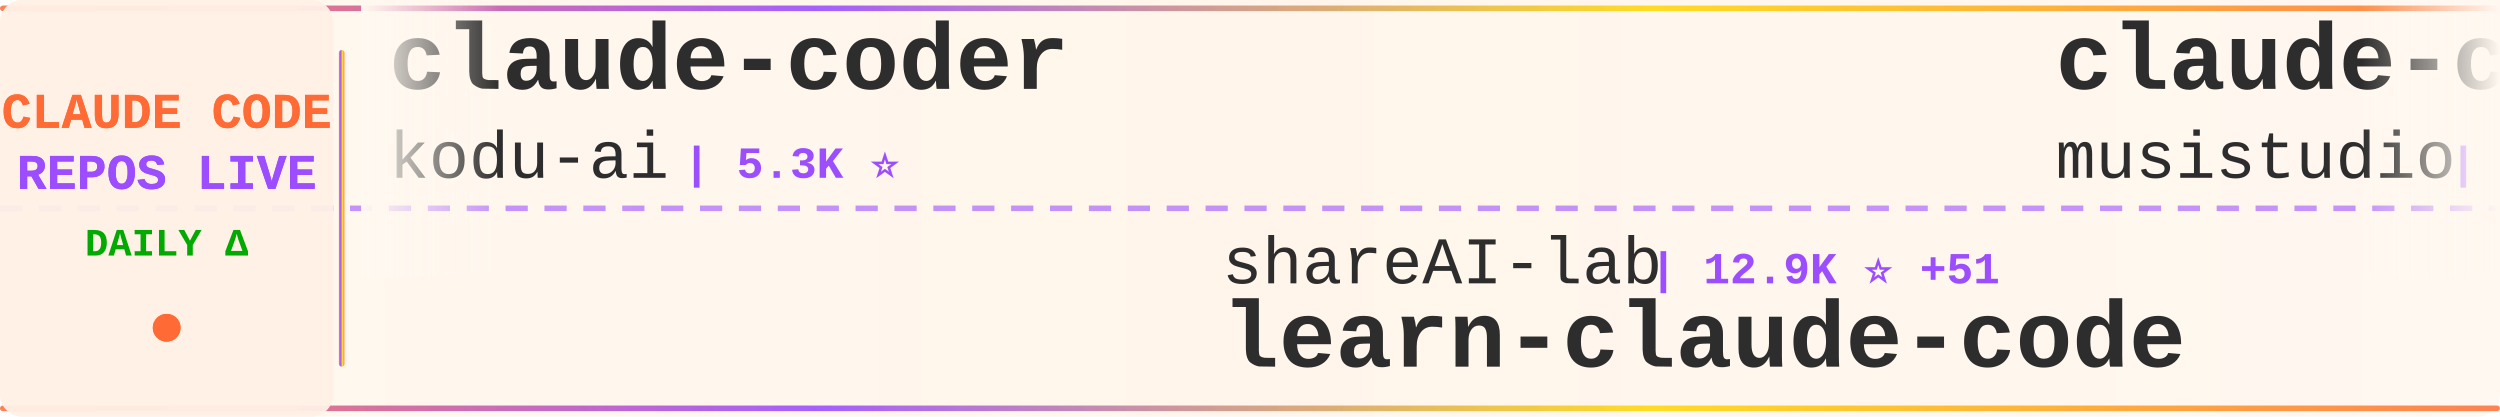
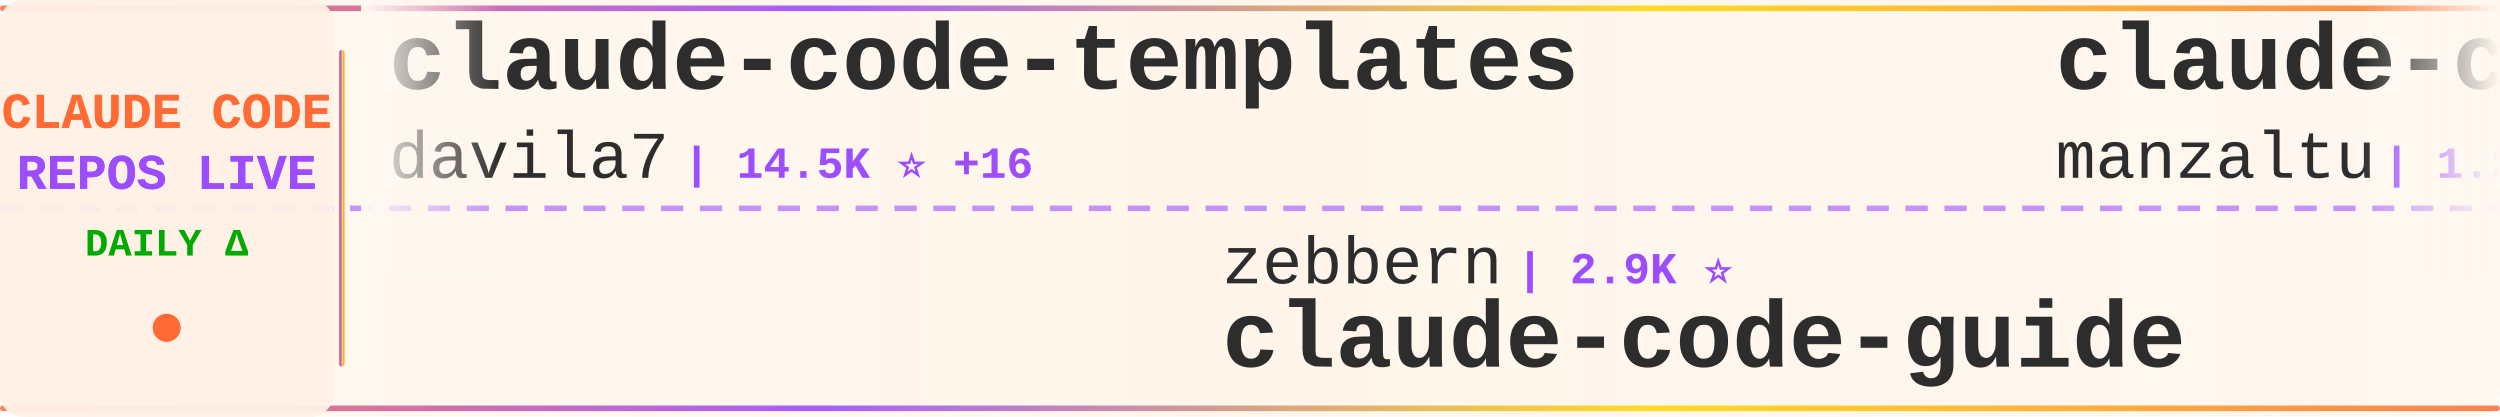
<svg xmlns="http://www.w3.org/2000/svg" width="900" height="150">
  <defs>
    <linearGradient id="tickerBg" x1="0%" y1="0%" x2="100%" y2="0%">
      <stop offset="0%" style="stop-color:#fff8f0;stop-opacity:0.98" />
      <stop offset="50%" style="stop-color:#fff5eb;stop-opacity:1" />
      <stop offset="100%" style="stop-color:#fff8f0;stop-opacity:0.98" />
    </linearGradient>
    <linearGradient id="borderGrad" x1="0%" y1="0%" x2="100%" y2="0%">
      <stop offset="0%" style="stop-color:#FF6B35;stop-opacity:0.85">
        <animate attributeName="stop-opacity" values="0.85;1;0.85" dur="2s" repeatCount="indefinite" />
      </stop>
      <stop offset="33%" style="stop-color:#9C4EFF;stop-opacity:0.9">
        <animate attributeName="stop-opacity" values="0.9;1;0.9" dur="2.2s" repeatCount="indefinite" />
      </stop>
      <stop offset="66%" style="stop-color:#FFD700;stop-opacity:0.85">
        <animate attributeName="stop-opacity" values="0.85;1;0.85" dur="1.8s" repeatCount="indefinite" />
      </stop>
      <stop offset="100%" style="stop-color:#FF6B35;stop-opacity:0.85">
        <animate attributeName="stop-opacity" values="0.85;1;0.85" dur="2s" repeatCount="indefinite" />
      </stop>
    </linearGradient>
    <filter id="textGlow">
      <feGaussianBlur stdDeviation="0.15" result="coloredBlur" />
      <feMerge>
        <feMergeNode in="coloredBlur" />
        <feMergeNode in="SourceGraphic" />
      </feMerge>
    </filter>
    <filter id="metricGlow">
      <feGaussianBlur stdDeviation="0.2" result="coloredBlur" />
      <feMerge>
        <feMergeNode in="coloredBlur" />
        <feMergeNode in="SourceGraphic" />
      </feMerge>
    </filter>
    <linearGradient id="leftFade" x1="0%" y1="0%" x2="100%" y2="0%">
      <stop offset="0%" style="stop-color:#fff8f0;stop-opacity:1" />
      <stop offset="100%" style="stop-color:#fff8f0;stop-opacity:0" />
    </linearGradient>
    <linearGradient id="rightFade" x1="0%" y1="0%" x2="100%" y2="0%">
      <stop offset="0%" style="stop-color:#fff8f0;stop-opacity:0" />
      <stop offset="100%" style="stop-color:#fff8f0;stop-opacity:1" />
    </linearGradient>
  </defs>
  <rect width="900" height="150" fill="url(#tickerBg)" rx="8" />
  <rect x="0" y="2" width="900" height="2" fill="url(#borderGrad)" rx="1" />
  <rect x="0" y="146" width="900" height="2" fill="url(#borderGrad)" rx="1" />
  <line x1="0" y1="75" x2="900" y2="75" stroke="#9C4EFF" stroke-width="2" stroke-dasharray="8 6" opacity="0.6" />
  <rect x="0" y="0" width="120" height="150" fill="#fff0e6" opacity="0.95" rx="8" />
  <text x="60" y="46" font-family="'Courier New', monospace" font-size="18" font-weight="bold" fill="#FF6B35" text-anchor="middle" filter="url(#textGlow)">
    CLAUDE CODE
  </text>
  <text x="60" y="68" font-family="'Courier New', monospace" font-size="18" font-weight="bold" fill="#9C4EFF" text-anchor="middle" filter="url(#textGlow)">
    REPOS LIVE
  </text>
  <text x="60" y="92" font-family="'Courier New', monospace" font-size="14" font-weight="bold" fill="#00aa00" text-anchor="middle">
    DAILY Δ
  </text>
  <circle cx="60" cy="118" r="5" fill="#FF6B35" filter="url(#metricGlow)">
    <animate attributeName="r" values="4;6;4" dur="1.5s" repeatCount="indefinite" />
    <animate attributeName="opacity" values="0.6;1;0.6" dur="1.5s" repeatCount="indefinite" />
  </circle>
  <rect x="122" y="18" width="2" height="114" fill="url(#borderGrad)" rx="1" />
  <clipPath id="tickerClip">
    <rect x="130" y="0" width="770" height="150" />
  </clipPath>
  <g clip-path="url(#tickerClip)">
    <g id="tickerItems">
      <animateTransform attributeName="transform" attributeType="XML" type="translate" from="0 0" to="-3000 0" dur="54s" repeatCount="indefinite" />
      <g transform="translate(0, 0)">
+         <text x="140" y="32" font-family="'Courier New', monospace" font-size="34" font-weight="bold" fill="#2d2d2d">claude-code-templates</text>
+         <text x="140" y="64" font-family="'Courier New', monospace" font-size="24" font-weight="normal" fill="#2d2d2d" opacity="1.0">davila7</text>
+         <text x="246" y="64" font-family="'Courier New', monospace" font-size="16" font-weight="bold" fill="#9C4EFF"> | 14.5K ⭐ +16</text>
+       </g>
+       <g transform="translate(300, 0)">
+         <text x="140" y="102" font-family="'Courier New', monospace" font-size="24" font-weight="normal" fill="#2d2d2d" opacity="1.0">zebbern</text>
+         <text x="246" y="102" font-family="'Courier New', monospace" font-size="16" font-weight="bold" fill="#9C4EFF"> | 2.9K ⭐</text>
+         <text x="140" y="132" font-family="'Courier New', monospace" font-size="34" font-weight="bold" fill="#2d2d2d">claude-code-guide</text>
+       </g>
+       <g transform="translate(600, 0)">
+         <text x="140" y="32" font-family="'Courier New', monospace" font-size="34" font-weight="bold" fill="#2d2d2d">claude-code-ide.el</text>
+         <text x="140" y="64" font-family="'Courier New', monospace" font-size="24" font-weight="normal" fill="#2d2d2d" opacity="1.0">manzaltu</text>
+         <text x="258" y="64" font-family="'Courier New', monospace" font-size="16" font-weight="bold" fill="#9C4EFF"> | 1.2K ⭐</text>
+       </g>
+       <g transform="translate(900, 0)">
+         <text x="140" y="102" font-family="'Courier New', monospace" font-size="24" font-weight="normal" fill="#2d2d2d" opacity="1.0">rizethereum</text>
+         <text x="294" y="102" font-family="'Courier New', monospace" font-size="16" font-weight="bold" fill="#9C4EFF"> | 1.7K ⭐</text>
+         <text x="140" y="132" font-family="'Courier New', monospace" font-size="34" font-weight="bold" fill="#2d2d2d">claude-code-requirements...</text>
+       </g>
+       <g transform="translate(1200, 0)">
        <text x="140" y="32" font-family="'Courier New', monospace" font-size="34" font-weight="bold" fill="#2d2d2d">claude-coder</text>
        <text x="140" y="64" font-family="'Courier New', monospace" font-size="24" font-weight="normal" fill="#2d2d2d" opacity="1.0">kodu-ai</text>
        <text x="246" y="64" font-family="'Courier New', monospace" font-size="16" font-weight="bold" fill="#9C4EFF"> | 5.3K ⭐</text>
      </g>
-       <g transform="translate(300, 0)">
-         <text x="140" y="102" font-family="'Courier New', monospace" font-size="24" font-weight="normal" fill="#2d2d2d" opacity="1.0">shareAI-lab</text>
-         <text x="294" y="102" font-family="'Courier New', monospace" font-size="16" font-weight="bold" fill="#9C4EFF"> | 12.9K ⭐ +51</text>
-         <text x="140" y="132" font-family="'Courier New', monospace" font-size="34" font-weight="bold" fill="#2d2d2d">learn-claude-code</text>
+       <g transform="translate(1500, 0)">
+         <text x="140" y="102" font-family="'Courier New', monospace" font-size="24" font-weight="normal" fill="#2d2d2d" opacity="1.0">BloopAI</text>
+         <text x="246" y="102" font-family="'Courier New', monospace" font-size="16" font-weight="bold" fill="#9C4EFF"> | 11.4K ⭐ +66</text>
+         <text x="140" y="132" font-family="'Courier New', monospace" font-size="34" font-weight="bold" fill="#2d2d2d">vibe-kanban</text>
      </g>
-       <g transform="translate(600, 0)">
-         <text x="140" y="32" font-family="'Courier New', monospace" font-size="34" font-weight="bold" fill="#2d2d2d">claude-code-router</text>
-         <text x="140" y="64" font-family="'Courier New', monospace" font-size="24" font-weight="normal" fill="#2d2d2d" opacity="1.0">musistudio</text>
-         <text x="282" y="64" font-family="'Courier New', monospace" font-size="16" font-weight="bold" fill="#9C4EFF"> | 24.5K ⭐ +25</text>
-       </g>
-       <g transform="translate(900, 0)">
-         <text x="140" y="102" font-family="'Courier New', monospace" font-size="24" font-weight="normal" fill="#2d2d2d" opacity="1.0">fuergaosi233</text>
-         <text x="306" y="102" font-family="'Courier New', monospace" font-size="16" font-weight="bold" fill="#9C4EFF"> | 1.8K ⭐ +1</text>
-         <text x="140" y="132" font-family="'Courier New', monospace" font-size="34" font-weight="bold" fill="#2d2d2d">claude-code-proxy</text>
-       </g>
-       <g transform="translate(1200, 0)">
+       <g transform="translate(1800, 0)">
        <text x="140" y="32" font-family="'Courier New', monospace" font-size="34" font-weight="bold" fill="#2d2d2d">claude-code-mcp</text>
        <text x="140" y="64" font-family="'Courier New', monospace" font-size="24" font-weight="normal" fill="#2d2d2d" opacity="1.0">steipete</text>
-         <text x="258" y="64" font-family="'Courier New', monospace" font-size="16" font-weight="bold" fill="#9C4EFF"> | 980 ⭐</text>
-       </g>
-       <g transform="translate(1500, 0)">
-         <text x="140" y="102" font-family="'Courier New', monospace" font-size="24" font-weight="normal" fill="#2d2d2d" opacity="1.0">EveryInc</text>
-         <text x="258" y="102" font-family="'Courier New', monospace" font-size="16" font-weight="bold" fill="#9C4EFF"> | 3.4K ⭐ +9</text>
-         <text x="140" y="132" font-family="'Courier New', monospace" font-size="34" font-weight="bold" fill="#2d2d2d">compound-engineering-plu...</text>
-       </g>
-       <g transform="translate(1800, 0)">
-         <text x="140" y="32" font-family="'Courier New', monospace" font-size="34" font-weight="bold" fill="#2d2d2d">claude-code-agents-wizar...</text>
-         <text x="140" y="64" font-family="'Courier New', monospace" font-size="24" font-weight="normal" fill="#2d2d2d" opacity="1.0">IncomeStreamSurfer</text>
-         <text x="378" y="64" font-family="'Courier New', monospace" font-size="16" font-weight="bold" fill="#9C4EFF"> | 306 ⭐</text>
+         <text x="258" y="64" font-family="'Courier New', monospace" font-size="16" font-weight="bold" fill="#9C4EFF"> | 981 ⭐ +1</text>
      </g>
      <g transform="translate(2100, 0)">
-         <text x="140" y="102" font-family="'Courier New', monospace" font-size="24" font-weight="normal" fill="#2d2d2d" opacity="1.0">BloopAI</text>
-         <text x="246" y="102" font-family="'Courier New', monospace" font-size="16" font-weight="bold" fill="#9C4EFF"> | 11.3K ⭐ +187</text>
-         <text x="140" y="132" font-family="'Courier New', monospace" font-size="34" font-weight="bold" fill="#2d2d2d">vibe-kanban</text>
+         <text x="140" y="102" font-family="'Courier New', monospace" font-size="24" font-weight="normal" fill="#2d2d2d" opacity="1.0">nikivdev</text>
+         <text x="258" y="102" font-family="'Courier New', monospace" font-size="16" font-weight="bold" fill="#9C4EFF"> | 4.9K ⭐</text>
+         <text x="140" y="132" font-family="'Courier New', monospace" font-size="34" font-weight="bold" fill="#2d2d2d">research</text>
      </g>
      <g transform="translate(2400, 0)">
-         <text x="140" y="32" font-family="'Courier New', monospace" font-size="34" font-weight="bold" fill="#2d2d2d">claude-code-webui</text>
-         <text x="140" y="64" font-family="'Courier New', monospace" font-size="24" font-weight="normal" fill="#2d2d2d" opacity="1.0">sugyan</text>
-         <text x="234" y="64" font-family="'Courier New', monospace" font-size="16" font-weight="bold" fill="#9C4EFF"> | 789 ⭐ +4</text>
+         <text x="140" y="32" font-family="'Courier New', monospace" font-size="34" font-weight="bold" fill="#2d2d2d">compound-engineering-plu...</text>
+         <text x="140" y="64" font-family="'Courier New', monospace" font-size="24" font-weight="normal" fill="#2d2d2d" opacity="1.0">EveryInc</text>
+         <text x="258" y="64" font-family="'Courier New', monospace" font-size="16" font-weight="bold" fill="#9C4EFF"> | 3.4K ⭐ +7</text>
      </g>
      <g transform="translate(2700, 0)">
+         <text x="140" y="102" font-family="'Courier New', monospace" font-size="24" font-weight="normal" fill="#2d2d2d" opacity="1.0">BeehiveInnovations</text>
+         <text x="378" y="102" font-family="'Courier New', monospace" font-size="16" font-weight="bold" fill="#9C4EFF"> | 10.7K ⭐ +4</text>
+         <text x="140" y="132" font-family="'Courier New', monospace" font-size="34" font-weight="bold" fill="#2d2d2d">pal-mcp-server</text>
+       </g>
+       <g transform="translate(3000, 0)">
+         <text x="140" y="32" font-family="'Courier New', monospace" font-size="34" font-weight="bold" fill="#2d2d2d">claude-code-templates</text>
+         <text x="140" y="64" font-family="'Courier New', monospace" font-size="24" font-weight="normal" fill="#2d2d2d" opacity="1.0">davila7</text>
+         <text x="246" y="64" font-family="'Courier New', monospace" font-size="16" font-weight="bold" fill="#9C4EFF"> | 14.5K ⭐ +16</text>
+       </g>
+       <g transform="translate(3300, 0)">
+         <text x="140" y="102" font-family="'Courier New', monospace" font-size="24" font-weight="normal" fill="#2d2d2d" opacity="1.0">zebbern</text>
+         <text x="246" y="102" font-family="'Courier New', monospace" font-size="16" font-weight="bold" fill="#9C4EFF"> | 2.9K ⭐</text>
+         <text x="140" y="132" font-family="'Courier New', monospace" font-size="34" font-weight="bold" fill="#2d2d2d">claude-code-guide</text>
+       </g>
+       <g transform="translate(3600, 0)">
+         <text x="140" y="32" font-family="'Courier New', monospace" font-size="34" font-weight="bold" fill="#2d2d2d">claude-code-ide.el</text>
+         <text x="140" y="64" font-family="'Courier New', monospace" font-size="24" font-weight="normal" fill="#2d2d2d" opacity="1.0">manzaltu</text>
+         <text x="258" y="64" font-family="'Courier New', monospace" font-size="16" font-weight="bold" fill="#9C4EFF"> | 1.2K ⭐</text>
+       </g>
+       <g transform="translate(3900, 0)">
        <text x="140" y="102" font-family="'Courier New', monospace" font-size="24" font-weight="normal" fill="#2d2d2d" opacity="1.0">rizethereum</text>
        <text x="294" y="102" font-family="'Courier New', monospace" font-size="16" font-weight="bold" fill="#9C4EFF"> | 1.7K ⭐</text>
        <text x="140" y="132" font-family="'Courier New', monospace" font-size="34" font-weight="bold" fill="#2d2d2d">claude-code-requirements...</text>
-       </g>
-       <g transform="translate(3000, 0)">
-         <text x="140" y="32" font-family="'Courier New', monospace" font-size="34" font-weight="bold" fill="#2d2d2d">claude-coder</text>
-         <text x="140" y="64" font-family="'Courier New', monospace" font-size="24" font-weight="normal" fill="#2d2d2d" opacity="1.0">kodu-ai</text>
-         <text x="246" y="64" font-family="'Courier New', monospace" font-size="16" font-weight="bold" fill="#9C4EFF"> | 5.3K ⭐</text>
-       </g>
-       <g transform="translate(3300, 0)">
-         <text x="140" y="102" font-family="'Courier New', monospace" font-size="24" font-weight="normal" fill="#2d2d2d" opacity="1.0">shareAI-lab</text>
-         <text x="294" y="102" font-family="'Courier New', monospace" font-size="16" font-weight="bold" fill="#9C4EFF"> | 12.9K ⭐ +51</text>
-         <text x="140" y="132" font-family="'Courier New', monospace" font-size="34" font-weight="bold" fill="#2d2d2d">learn-claude-code</text>
-       </g>
-       <g transform="translate(3600, 0)">
-         <text x="140" y="32" font-family="'Courier New', monospace" font-size="34" font-weight="bold" fill="#2d2d2d">claude-code-router</text>
-         <text x="140" y="64" font-family="'Courier New', monospace" font-size="24" font-weight="normal" fill="#2d2d2d" opacity="1.0">musistudio</text>
-         <text x="282" y="64" font-family="'Courier New', monospace" font-size="16" font-weight="bold" fill="#9C4EFF"> | 24.5K ⭐ +25</text>
-       </g>
-       <g transform="translate(3900, 0)">
-         <text x="140" y="102" font-family="'Courier New', monospace" font-size="24" font-weight="normal" fill="#2d2d2d" opacity="1.0">fuergaosi233</text>
-         <text x="306" y="102" font-family="'Courier New', monospace" font-size="16" font-weight="bold" fill="#9C4EFF"> | 1.8K ⭐ +1</text>
-         <text x="140" y="132" font-family="'Courier New', monospace" font-size="34" font-weight="bold" fill="#2d2d2d">claude-code-proxy</text>
      </g>
    </g>
  </g>
  <rect x="130" y="0" width="50" height="100" fill="url(#leftFade)" />
  <rect x="850" y="0" width="50" height="100" fill="url(#rightFade)" />
</svg>
